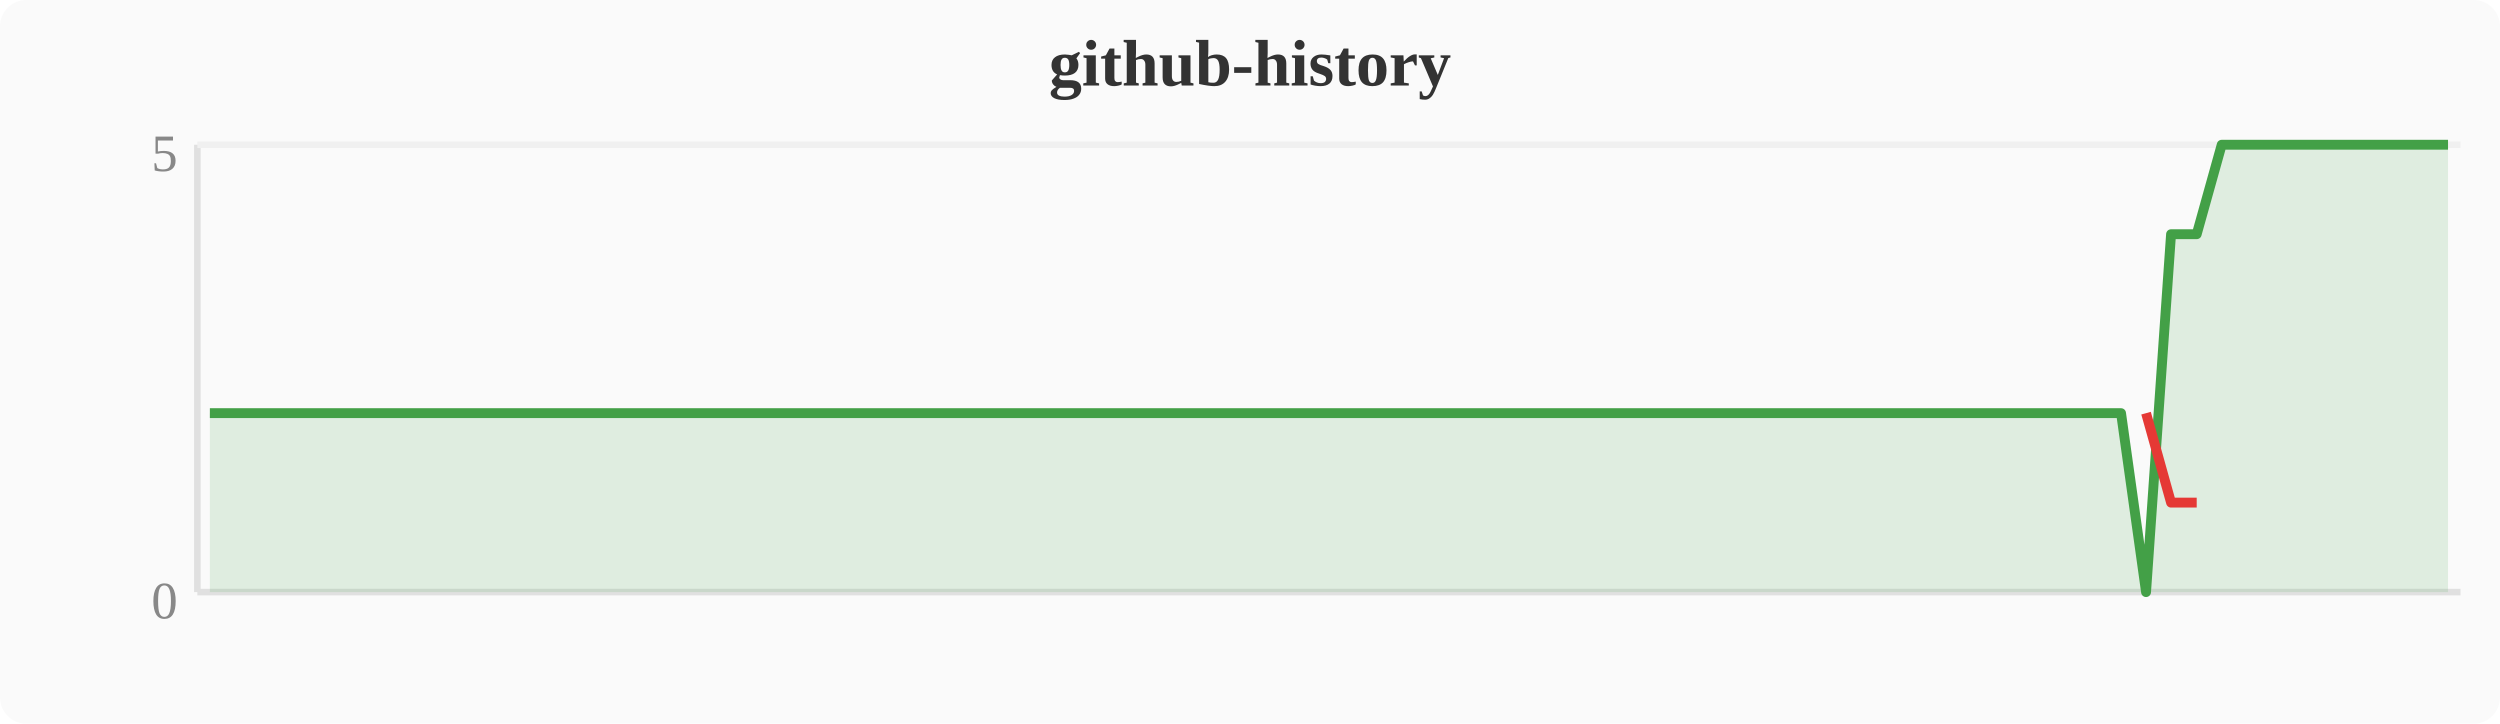
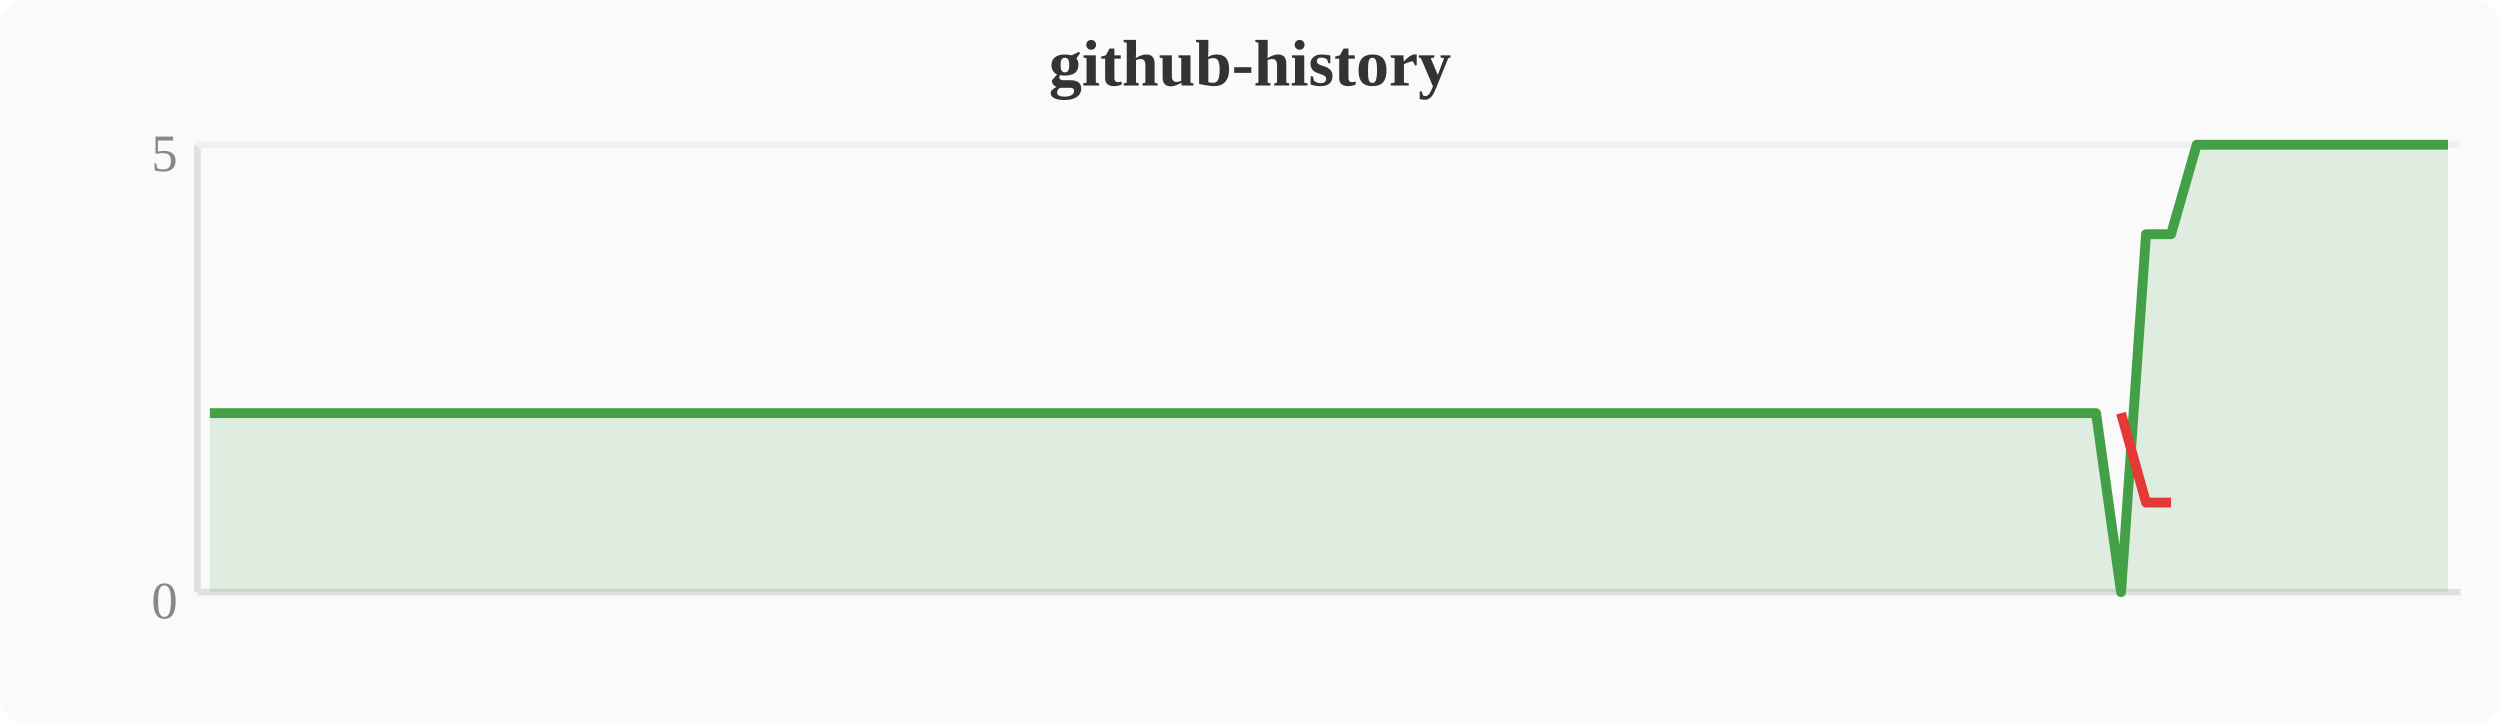
<svg xmlns="http://www.w3.org/2000/svg" width="380" height="110" viewBox="0 0 380 110">
  <rect width="380" height="110" fill="#fafafa" rx="4" />
  <text x="190" y="13" text-anchor="middle" font-size="10" font-weight="bold" fill="#333">github-history</text>
  <line x1="30" y1="22" x2="30" y2="90" stroke="#e0e0e0" stroke-width="1" />
  <line x1="30" y1="90" x2="374" y2="90" stroke="#e0e0e0" stroke-width="1" />
  <line x1="30" y1="22" x2="374" y2="22" stroke="#f0f0f0" stroke-width="1" />
  <text x="27" y="94" text-anchor="end" font-size="8" fill="#888">0</text>
  <text x="27" y="26" text-anchor="end" font-size="8" fill="#888">5</text>
-   <polygon points="31.9,62.8 35.7,62.8 39.6,62.8 43.4,62.8 47.2,62.8 51.0,62.8 54.8,62.8 58.7,62.8 62.5,62.8 66.3,62.8 70.1,62.8 74.0,62.8 77.8,62.8 81.6,62.8 85.4,62.8 89.2,62.8 93.1,62.8 96.9,62.8 100.7,62.8 104.5,62.8 108.4,62.8 112.2,62.8 116.0,62.8 119.8,62.8 123.6,62.8 127.5,62.8 131.3,62.8 135.1,62.8 138.9,62.8 142.8,62.8 146.6,62.8 150.4,62.8 154.2,62.8 158.0,62.8 161.9,62.8 165.7,62.8 169.5,62.8 173.3,62.8 177.2,62.8 181.0,62.8 184.8,62.8 188.6,62.8 192.4,62.8 196.3,62.8 200.1,62.8 203.9,62.8 207.7,62.8 211.6,62.8 215.4,62.8 219.2,62.8 223.0,62.8 226.8,62.8 230.7,62.8 234.5,62.8 238.3,62.8 242.1,62.8 246.0,62.8 249.8,62.8 253.6,62.8 257.4,62.8 261.2,62.8 265.1,62.8 268.9,62.8 272.7,62.8 276.5,62.8 280.4,62.8 284.2,62.8 288.0,62.8 291.8,62.8 295.6,62.8 299.5,62.8 303.3,62.8 307.1,62.8 310.9,62.8 314.8,62.8 318.6,62.8 322.4,62.8 326.2,90.0 330.0,35.6 333.9,35.6 337.7,22.0 341.5,22.0 345.3,22.0 349.2,22.0 353.0,22.0 356.8,22.0 360.6,22.0 364.4,22.0 368.3,22.0 372.1,22.0 372.1,90 31.9,90" fill="#43a047" opacity="0.15" />
-   <polyline points="31.9,62.8 35.7,62.8 39.6,62.8 43.4,62.8 47.2,62.8 51.0,62.8 54.8,62.8 58.7,62.8 62.5,62.8 66.3,62.8 70.1,62.8 74.0,62.8 77.8,62.8 81.6,62.8 85.4,62.8 89.2,62.8 93.1,62.8 96.9,62.8 100.7,62.8 104.5,62.8 108.4,62.8 112.2,62.8 116.0,62.8 119.8,62.8 123.6,62.8 127.5,62.8 131.3,62.8 135.1,62.8 138.9,62.8 142.8,62.8 146.6,62.8 150.4,62.8 154.2,62.8 158.0,62.8 161.9,62.8 165.7,62.8 169.5,62.8 173.3,62.8 177.2,62.8 181.0,62.8 184.8,62.8 188.6,62.8 192.4,62.8 196.3,62.8 200.1,62.8 203.9,62.8 207.7,62.8 211.6,62.8 215.4,62.8 219.2,62.8 223.0,62.8 226.8,62.8 230.7,62.8 234.5,62.8 238.3,62.8 242.1,62.8 246.0,62.8 249.8,62.8 253.6,62.8 257.4,62.8 261.2,62.8 265.1,62.8 268.9,62.8 272.7,62.8 276.5,62.8 280.4,62.8 284.2,62.8 288.0,62.8 291.8,62.8 295.6,62.8 299.5,62.8 303.3,62.8 307.1,62.8 310.9,62.8 314.8,62.8 318.6,62.8 322.4,62.8 326.2,90.0 330.0,35.6 333.9,35.6 337.7,22.0 341.5,22.0 345.3,22.0 349.2,22.0 353.0,22.0 356.8,22.0 360.6,22.0 364.4,22.0 368.3,22.0 372.1,22.0" fill="none" stroke="#43a047" stroke-width="1.5" stroke-linejoin="round" />
-   <polyline points="326.2,62.8 330.0,76.4 333.9,76.4" fill="none" stroke="#e53935" stroke-width="1.5" stroke-linejoin="round" />
+   <polygon points="31.9,62.8 35.7,62.8 39.6,62.8 43.4,62.8 47.2,62.8 51.0,62.8 54.8,62.8 58.7,62.8 62.5,62.8 66.3,62.8 70.1,62.8 74.0,62.8 77.8,62.8 81.6,62.8 85.4,62.8 89.2,62.8 93.1,62.8 96.9,62.8 100.7,62.8 104.5,62.8 108.4,62.8 112.2,62.8 116.0,62.8 119.8,62.8 123.6,62.8 127.5,62.8 131.3,62.8 135.1,62.8 138.9,62.8 142.8,62.8 146.6,62.8 150.4,62.8 154.2,62.8 158.0,62.8 161.9,62.8 165.7,62.8 169.5,62.8 173.3,62.8 177.2,62.8 181.0,62.8 184.8,62.8 188.6,62.8 192.4,62.8 196.3,62.8 200.1,62.8 203.9,62.8 207.7,62.8 211.6,62.8 215.4,62.8 219.2,62.8 223.0,62.8 226.8,62.8 230.7,62.8 234.5,62.8 238.3,62.8 242.1,62.8 246.0,62.8 249.8,62.8 253.6,62.8 257.4,62.8 261.2,62.8 265.1,62.8 268.9,62.8 272.7,62.8 276.5,62.8 280.4,62.8 284.2,62.8 288.0,62.8 291.8,62.8 295.6,62.8 299.5,62.8 303.3,62.8 307.1,62.8 310.9,62.8 314.8,62.8 318.6,62.8 322.4,90.0 326.2,35.6 330.0,35.6 333.9,22.0 337.7,22.0 341.5,22.0 345.3,22.0 349.2,22.0 353.0,22.0 356.8,22.0 360.6,22.0 364.4,22.0 368.3,22.0 372.1,22.0 372.1,90 31.9,90" fill="#43a047" opacity="0.15" />
+   <polyline points="31.9,62.8 35.7,62.8 39.6,62.8 43.4,62.8 47.2,62.8 51.0,62.8 54.8,62.8 58.7,62.8 62.5,62.8 66.3,62.8 70.1,62.8 74.0,62.8 77.8,62.8 81.6,62.8 85.4,62.8 89.2,62.8 93.1,62.8 96.9,62.8 100.7,62.8 104.5,62.8 108.4,62.8 112.2,62.8 116.0,62.8 119.8,62.8 123.6,62.8 127.5,62.8 131.3,62.8 135.1,62.8 138.9,62.8 142.8,62.8 146.6,62.8 150.4,62.8 154.2,62.8 158.0,62.8 161.9,62.8 165.7,62.8 169.5,62.8 173.3,62.8 177.2,62.8 181.0,62.8 184.8,62.8 188.6,62.8 192.4,62.8 196.3,62.8 200.1,62.8 203.9,62.8 207.7,62.8 211.6,62.8 215.4,62.8 219.2,62.8 223.0,62.8 226.8,62.8 230.7,62.8 234.5,62.8 238.3,62.8 242.1,62.8 246.0,62.8 249.8,62.8 253.6,62.8 257.4,62.8 261.2,62.8 265.1,62.8 268.9,62.8 272.7,62.8 276.5,62.8 280.4,62.8 284.2,62.8 288.0,62.8 291.8,62.8 295.6,62.8 299.5,62.8 303.3,62.8 307.1,62.8 310.9,62.8 314.8,62.8 318.6,62.8 322.4,90.0 326.2,35.6 330.0,35.6 333.9,22.0 337.7,22.0 341.5,22.0 345.3,22.0 349.2,22.0 353.0,22.0 356.8,22.0 360.6,22.0 364.4,22.0 368.3,22.0 372.1,22.0" fill="none" stroke="#43a047" stroke-width="1.5" stroke-linejoin="round" />
+   <polyline points="322.4,62.8 326.2,76.4 330.0,76.4" fill="none" stroke="#e53935" stroke-width="1.5" stroke-linejoin="round" />
</svg>
